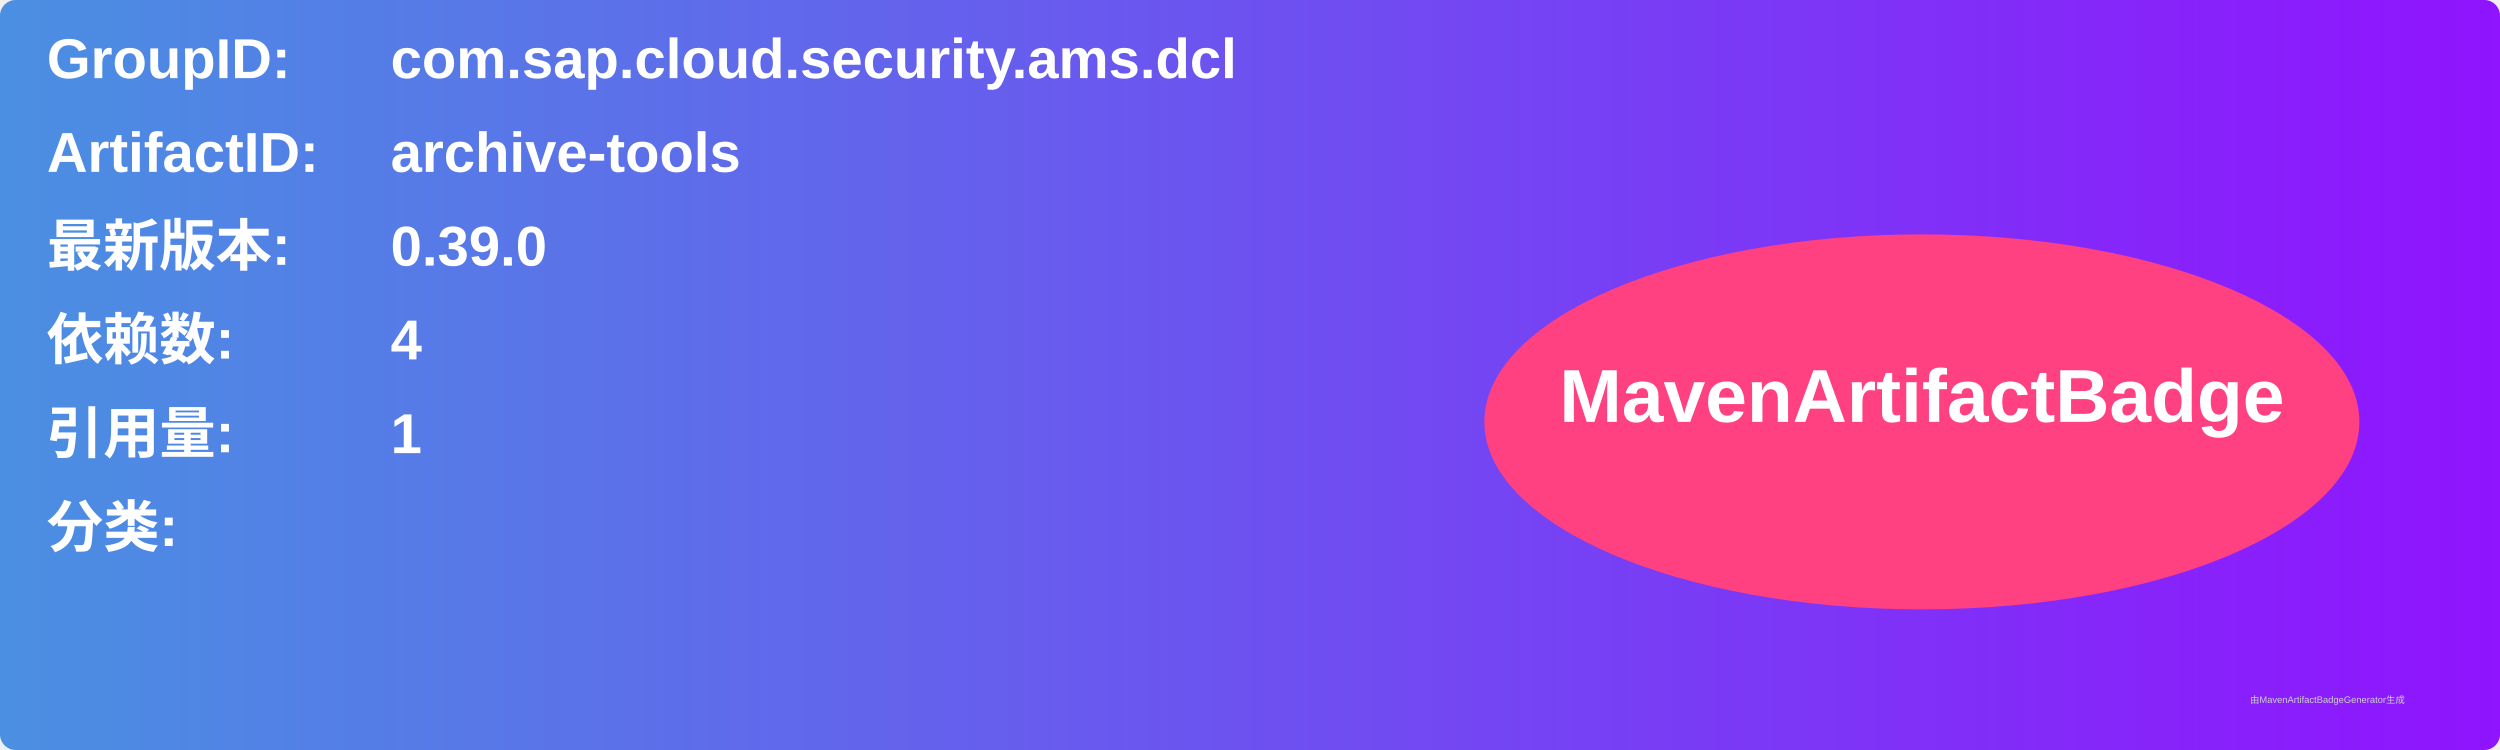
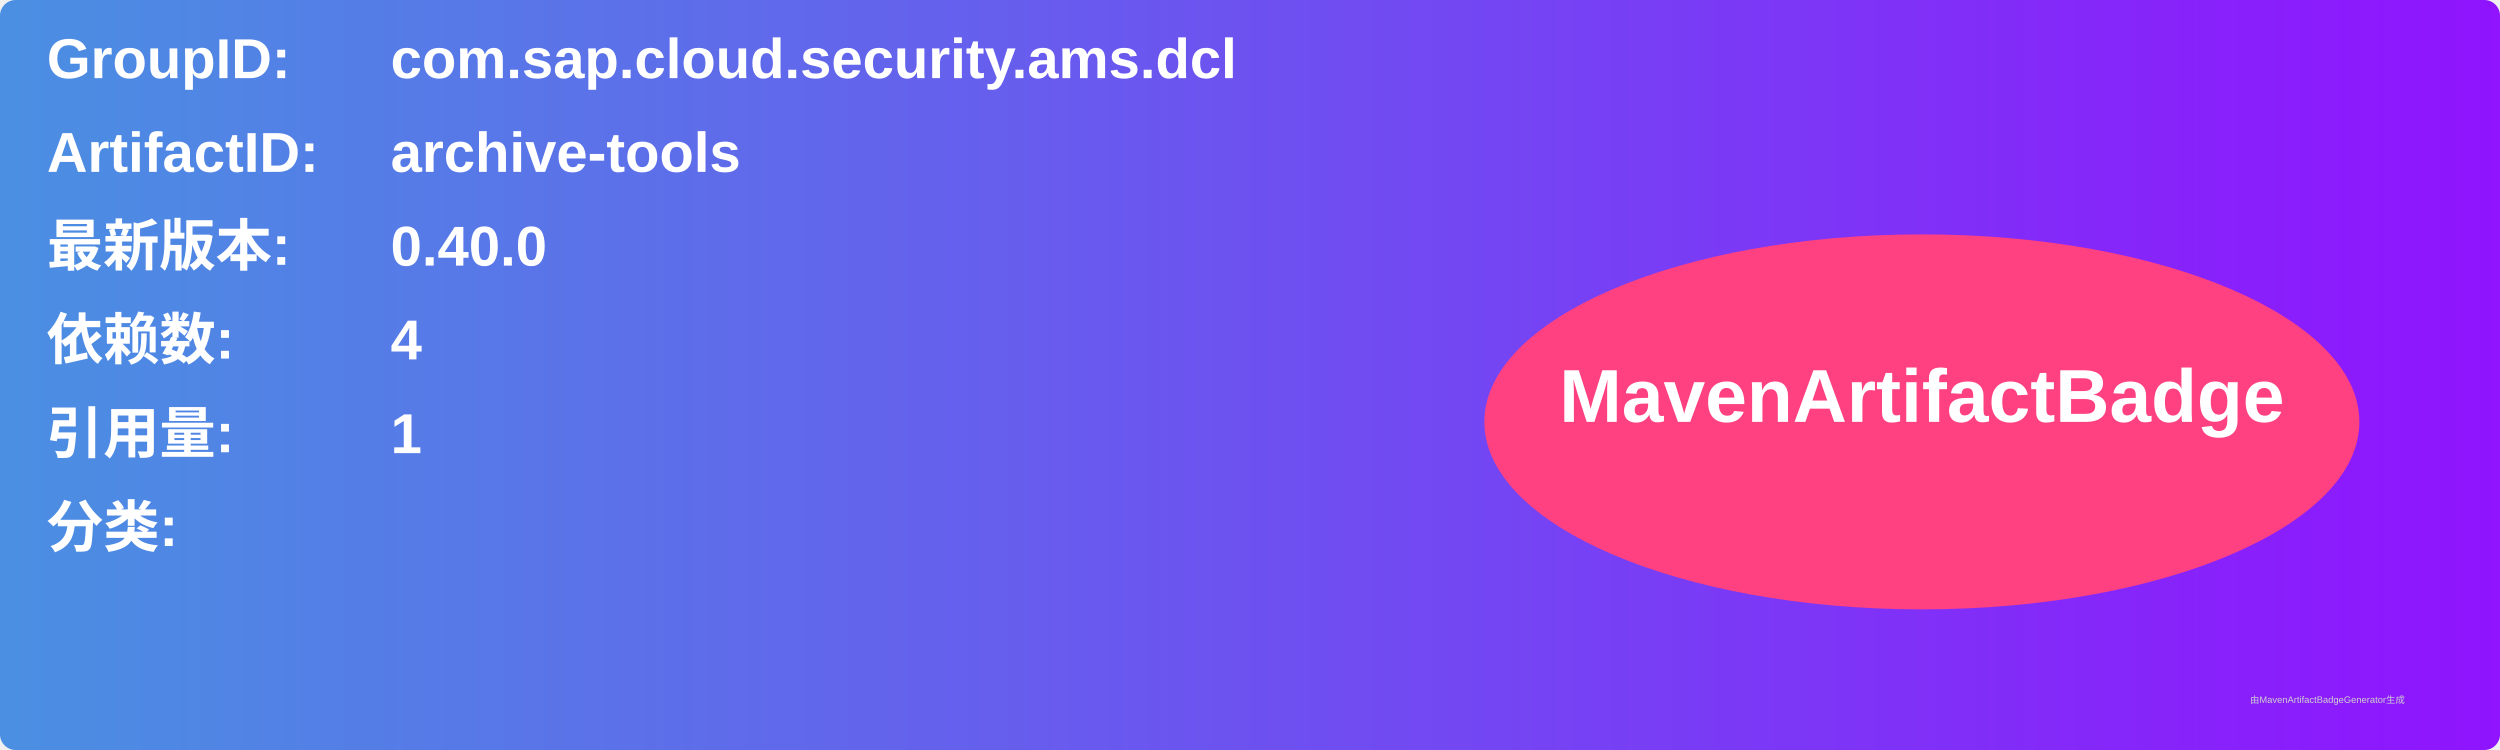
<svg xmlns="http://www.w3.org/2000/svg" width="800" height="240" viewBox="0 0 800 240">
  <linearGradient id="grad" x1="0%" y1="0%" x2="100%" y2="0%">
    <stop offset="0%" stop-color="#4a90e2" />
    <stop offset="100%" stop-color="#9013fe" />
  </linearGradient>
  <rect width="100%" height="100%" rx="5" ry="5" fill="url(#grad)" />
  <g transform="translate(15, 15)">
    <text x="0" y="10" font-family="Arial" font-size="18" fill="white" font-weight="bold" width="260">GroupID:</text>
    <text x="110" y="10" font-family="Arial" font-size="18" fill="white" font-weight="bold" width="460">com.sap.cloud.security.ams.dcl</text>
    <text x="0" y="40" font-family="Arial" font-size="18" fill="white" font-weight="bold" width="260">ArtifactID:</text>
    <text x="110" y="40" font-family="Arial" font-size="18" fill="white" font-weight="bold" width="460">archive-tools</text>
    <text x="0" y="70" font-family="Arial" font-size="18" fill="white" font-weight="bold">最新版本:</text>
    <text x="110" y="70" font-family="Arial" font-size="18" fill="white" font-weight="bold">
-       <tspan font-weight="bold">0.39.0</tspan>
+       <tspan font-weight="bold">0.40.0</tspan>
    </text>
    <text x="0" y="100" font-family="Arial" font-size="18" fill="white" font-weight="bold">依赖数: </text>
    <text x="110" y="100" font-family="Arial" font-size="18" fill="white">
      <tspan font-weight="bold">4</tspan>
    </text>
    <text x="0" y="130" font-family="Arial" font-size="18" fill="white" font-weight="bold">引用量: </text>
    <text x="110" y="130" font-family="Arial" font-size="18" fill="white">
      <tspan font-weight="bold">1</tspan>
    </text>
    <text x="0" y="160" font-family="Arial" font-size="18" fill="white" font-weight="bold">分类:</text>
    <text x="10" y="190" font-family="Arial" font-size="10" fill="white">
      <tspan font-weight="bold" />
    </text>
    <ellipse cx="600" cy="120" rx="140" ry="60" fill="#ff4081" />
    <text x="600" y="120" text-anchor="middle" font-family="Arial" font-size="24" fill="white" font-weight="bold">MavenArtifactBadge</text>
  </g>
  <text x="720" y="225" font-family="Arial" font-size="3" fill="#d0d0d0">由MavenArtifactBadgeGenerator生成</text>
</svg>
